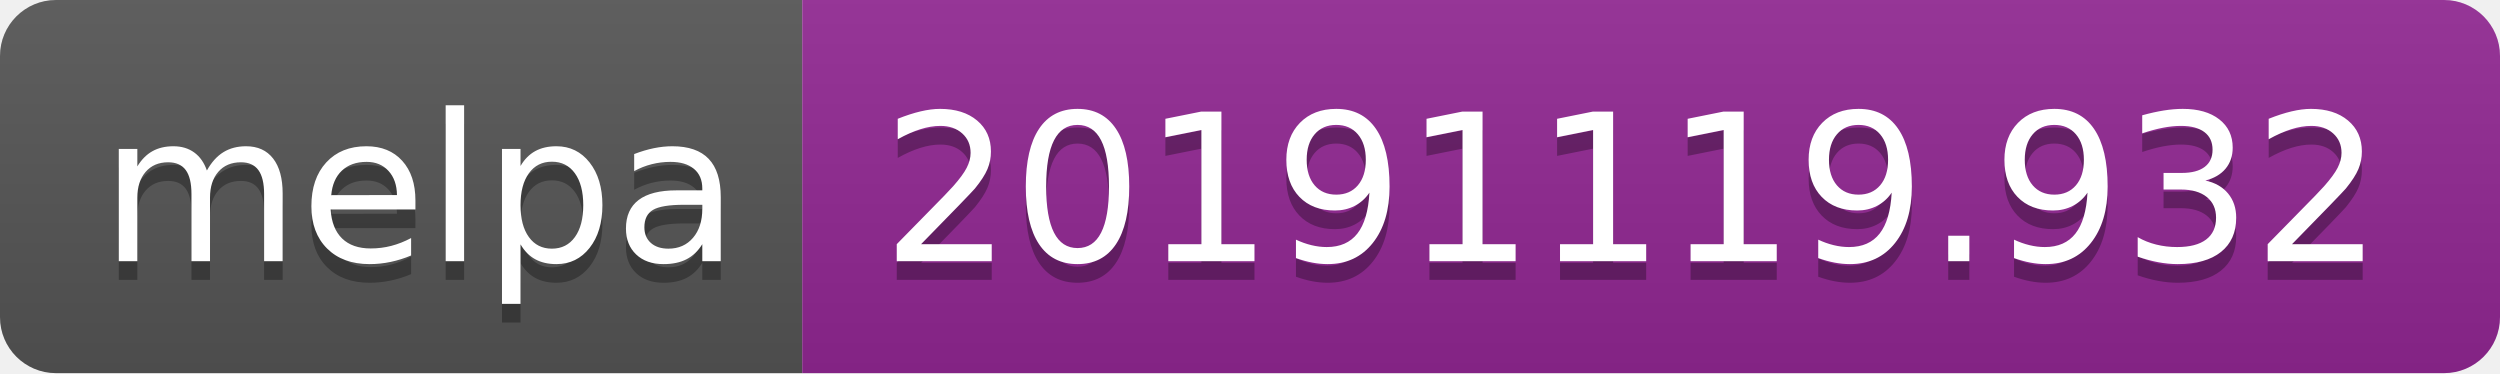
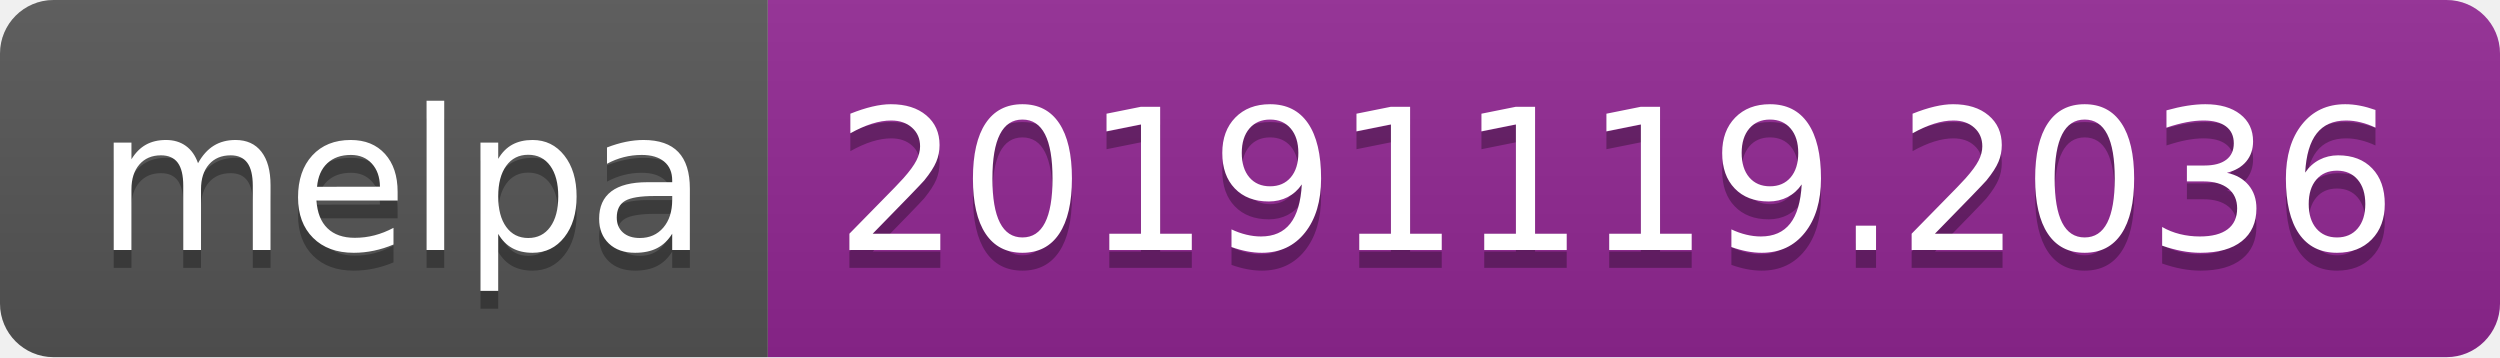
- <svg xmlns="http://www.w3.org/2000/svg" width="134" height="20">
+ <svg xmlns="http://www.w3.org/2000/svg" width="140" height="20">
  <linearGradient id="b" x2="0" y2="100%">
    <stop offset="0" stop-color="#bbb" stop-opacity=".1" />
    <stop offset="1" stop-opacity=".1" />
  </linearGradient>
  <clipPath id="a">
-     <rect width="134" height="20" rx="3" fill="#fff" />
+     <rect width="140" height="20" rx="3" fill="#fff" />
  </clipPath>
  <g clip-path="url(#a)">
    <path fill="#555" d="M0 0h43v20H0z" />
-     <path fill="#922793" d="M43 0h91v20H43z" />
-     <path fill="url(#b)" d="M0 0h134v20H0z" />
+     <path fill="#922793" d="M43 0h97v20H43z" />
+     <path fill="url(#b)" d="M0 0h140v20H0z" />
  </g>
  <g fill="#fff" text-anchor="middle" font-family="DejaVu Sans,Verdana,Geneva,sans-serif" font-size="110">
    <text x="225" y="150" fill="#010101" fill-opacity=".3" transform="scale(.1)" textLength="330">melpa</text>
    <text x="225" y="140" transform="scale(.1)" textLength="330">melpa</text>
-     <text x="875" y="150" fill="#010101" fill-opacity=".3" transform="scale(.1)" textLength="810">20191119.932</text>
-     <text x="875" y="140" transform="scale(.1)" textLength="810">20191119.932</text>
+     <text x="905" y="150" fill="#010101" fill-opacity=".3" transform="scale(.1)" textLength="870">20191119.2036</text>
+     <text x="905" y="140" transform="scale(.1)" textLength="870">20191119.2036</text>
  </g>
</svg>
